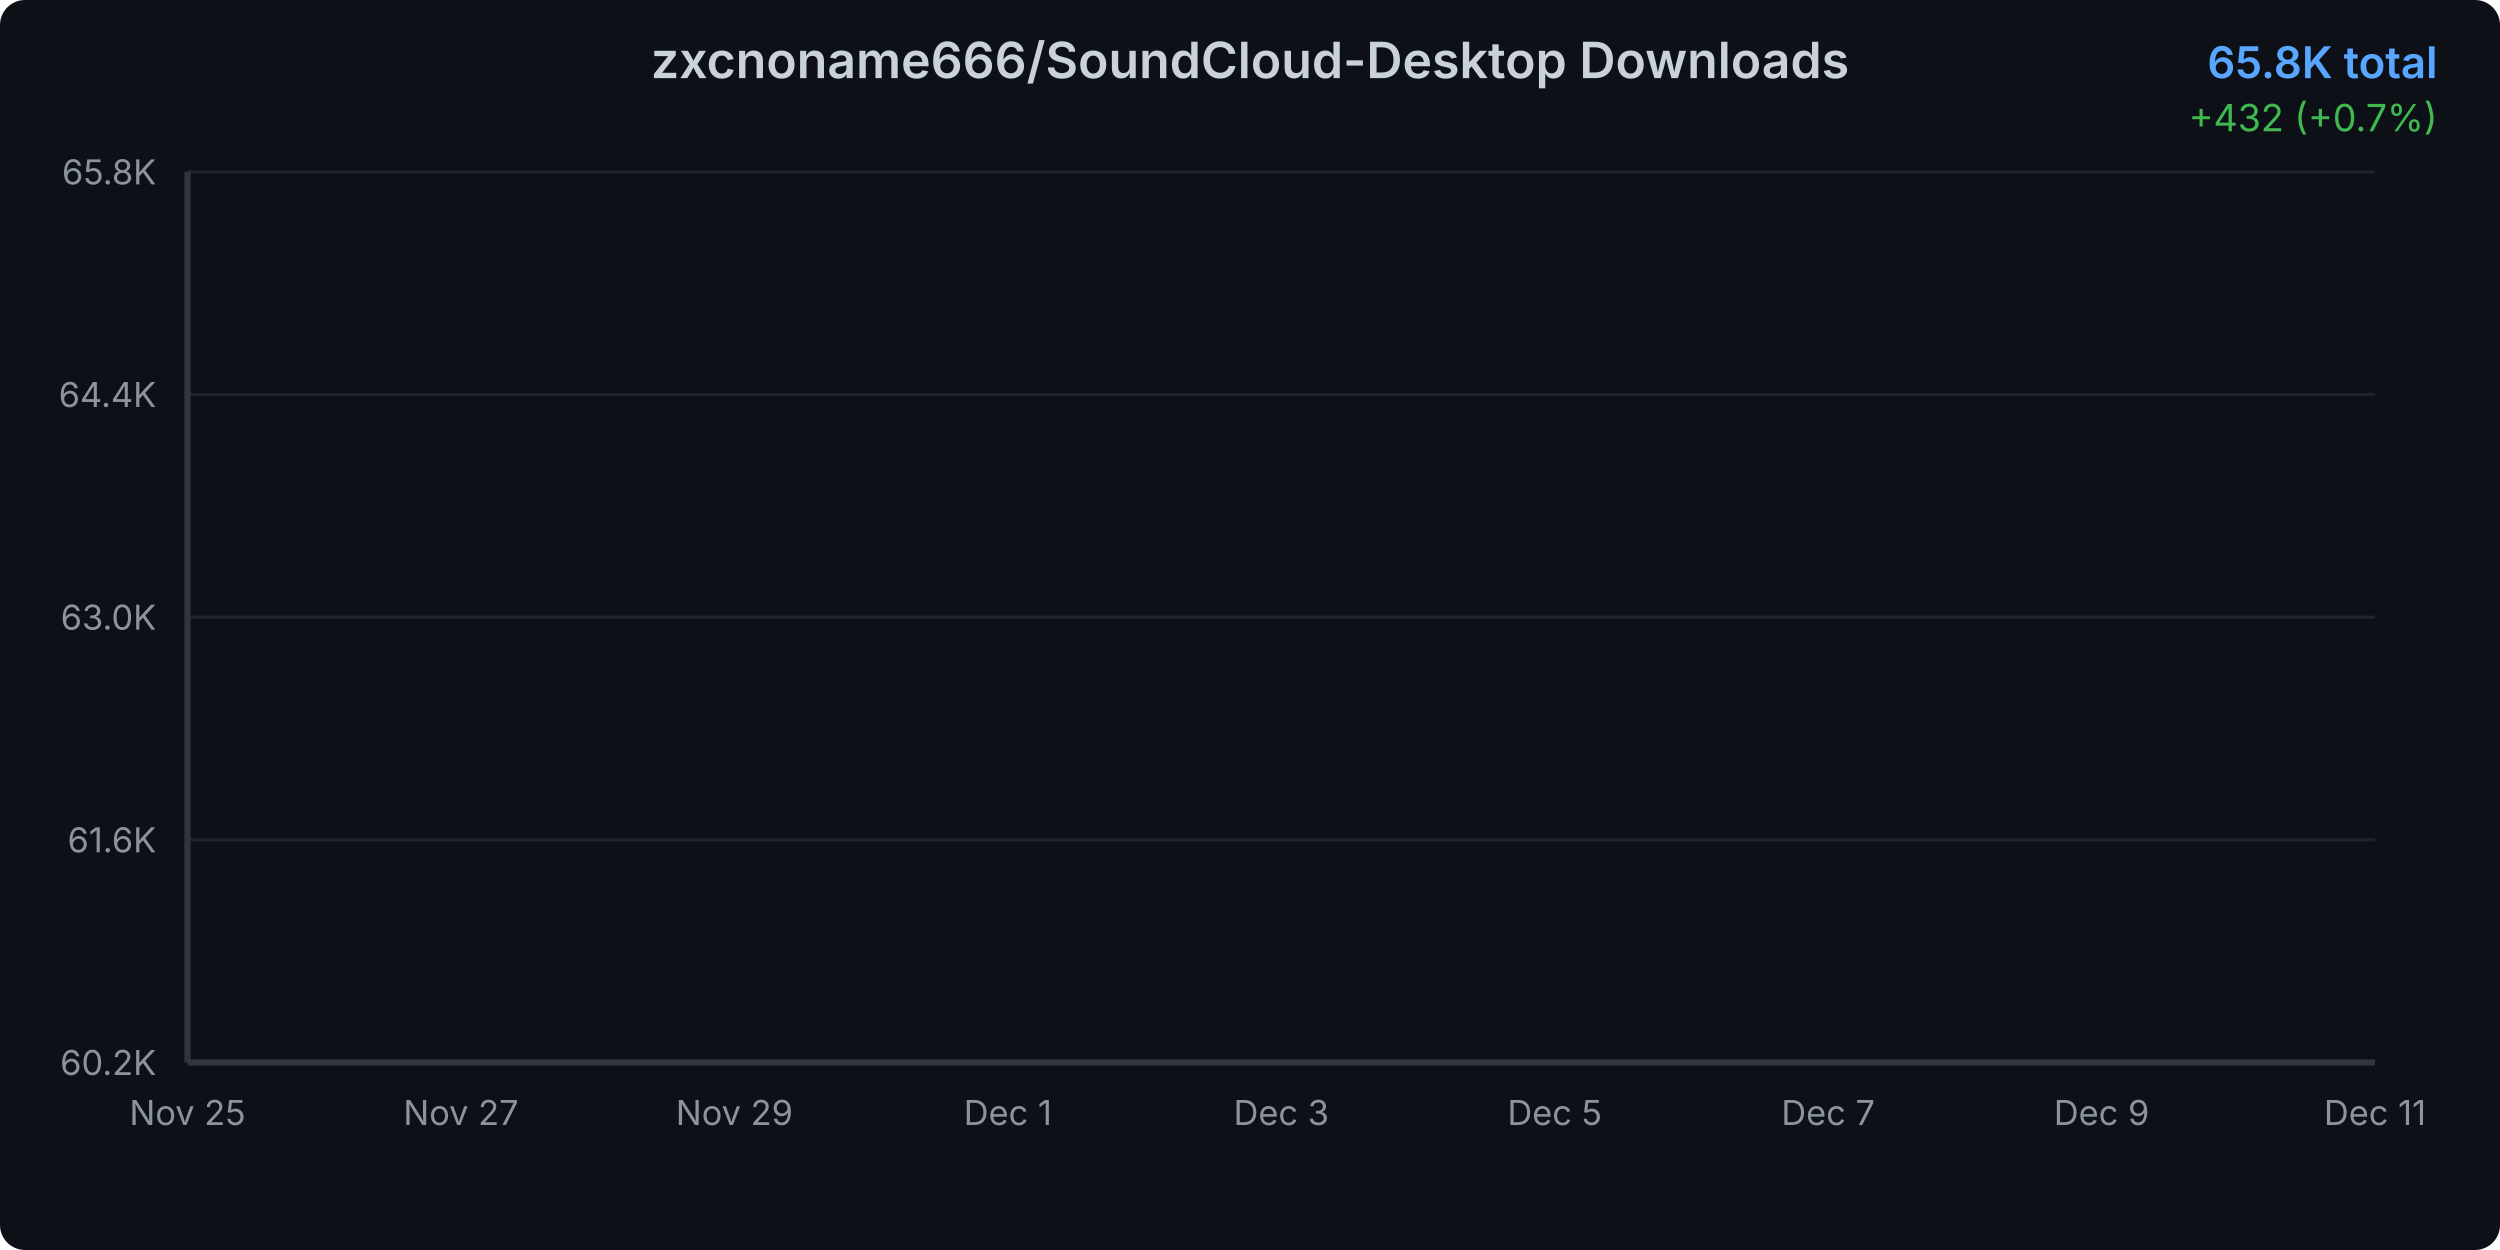
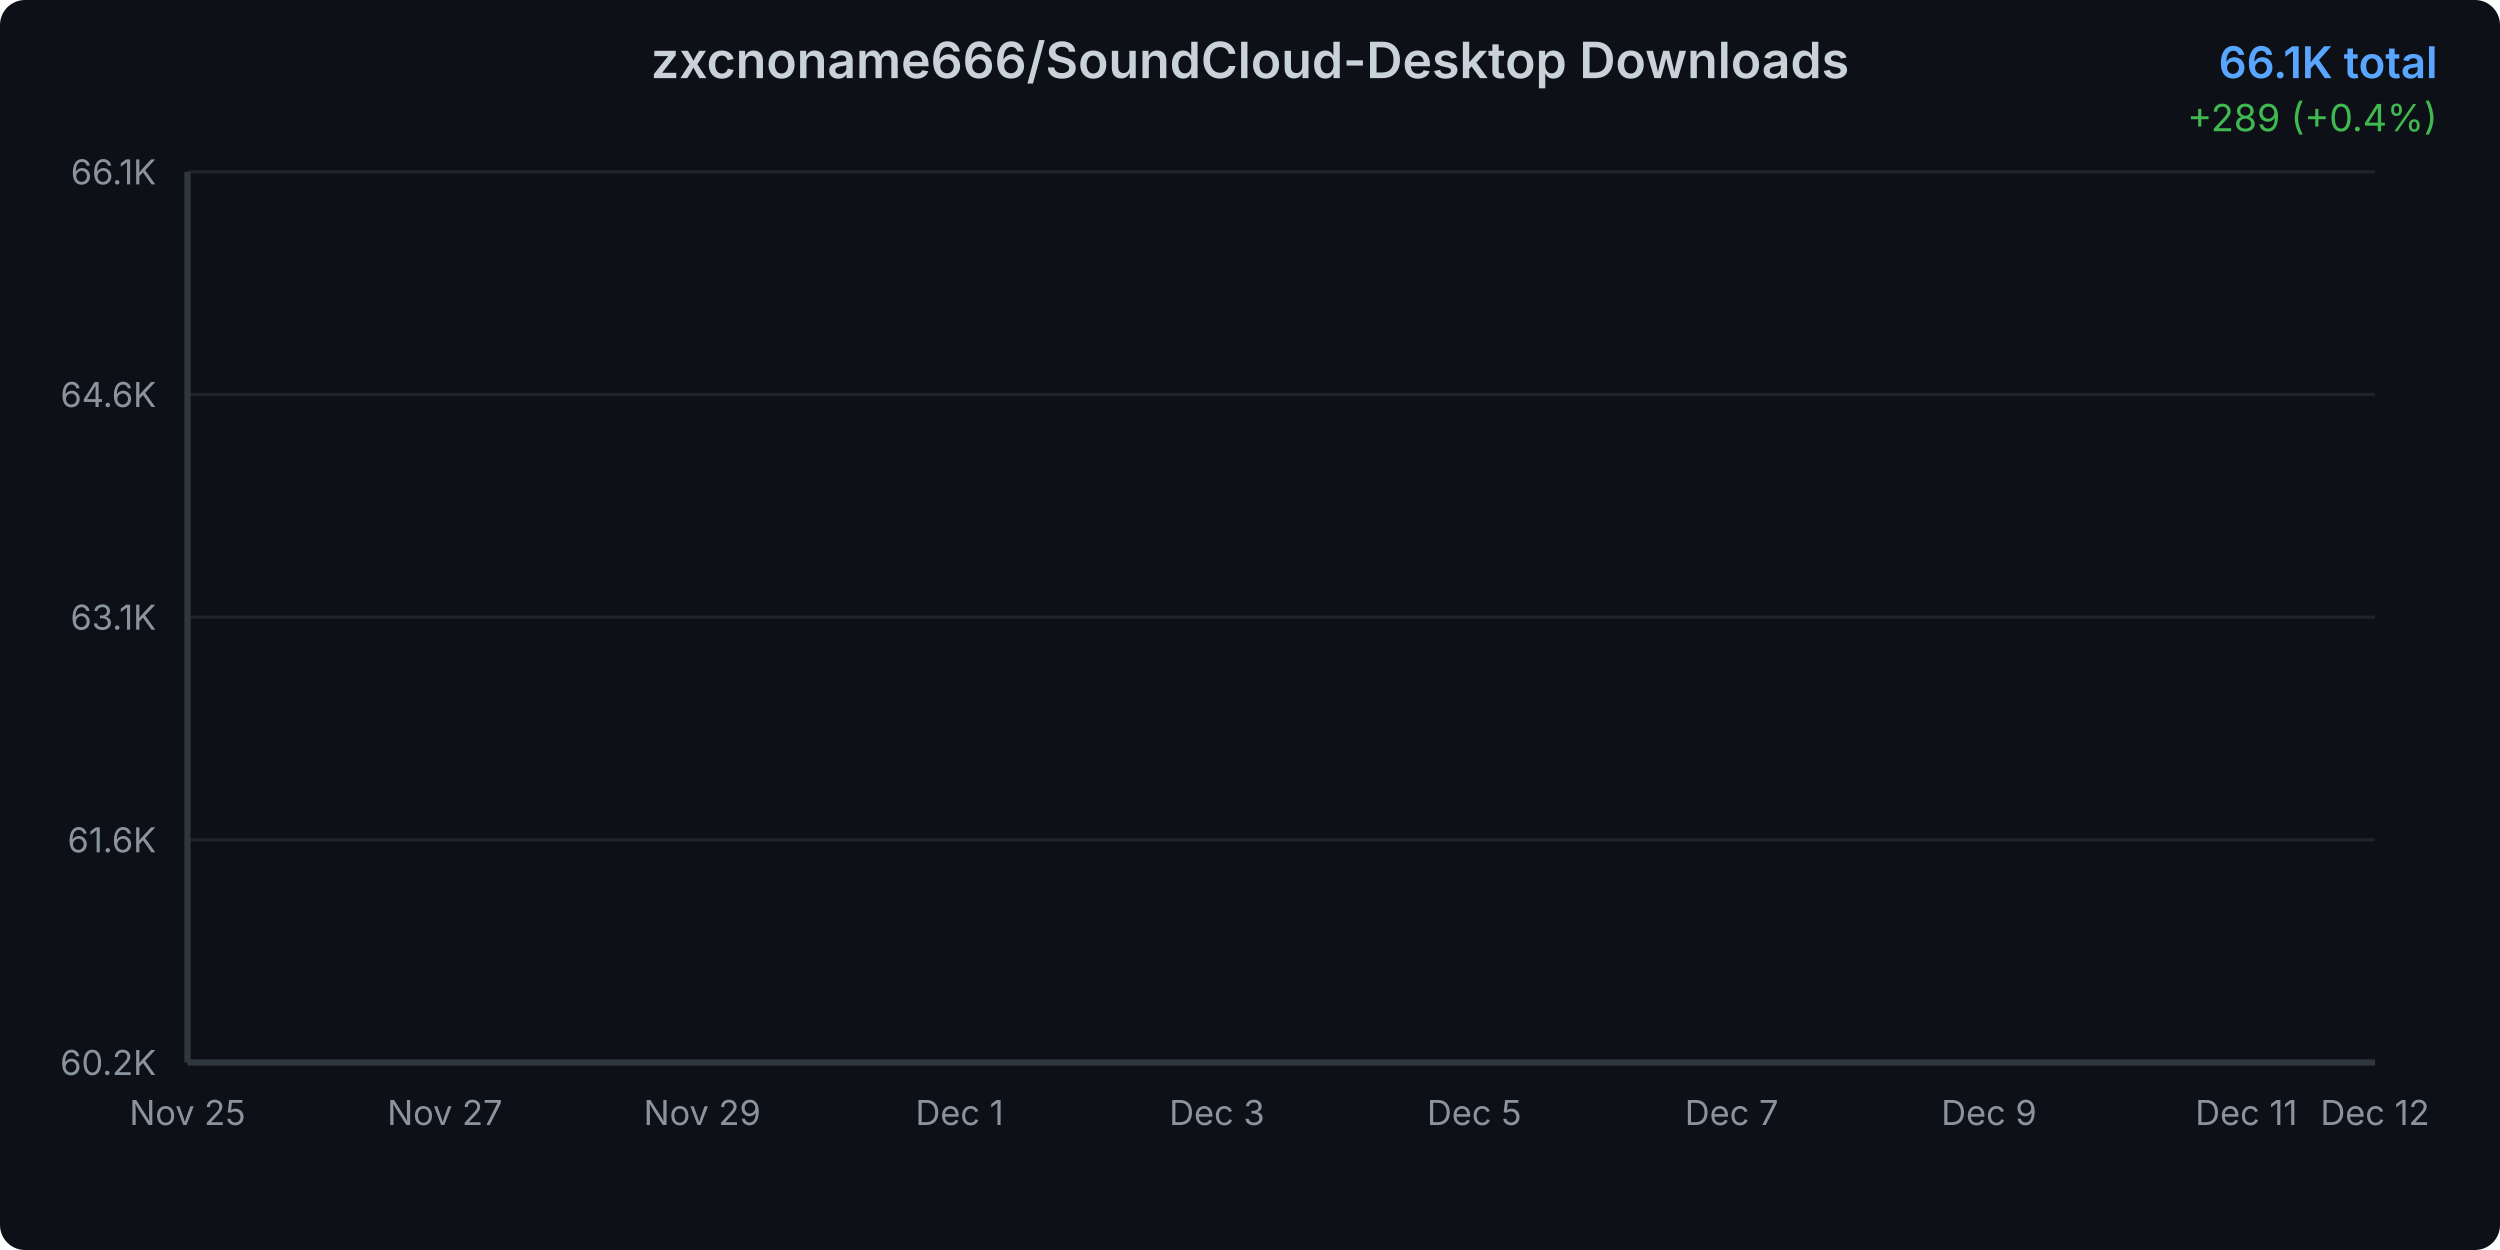
<svg xmlns="http://www.w3.org/2000/svg" width="800" height="400">
  <defs>
    <linearGradient id="areaGradient" x1="0%" y1="0%" x2="0%" y2="100%">
      <stop offset="0%" style="stop-color:#3b82f6;stop-opacity:0.3" />
      <stop offset="100%" style="stop-color:#3b82f6;stop-opacity:0.05" />
    </linearGradient>
    <filter id="glow">
      <feGaussianBlur stdDeviation="2" result="coloredBlur" />
      <feMerge>
        <feMergeNode in="coloredBlur" />
        <feMergeNode in="SourceGraphic" />
      </feMerge>
    </filter>
    <style>
      @keyframes draw {
        from { stroke-dashoffset: 2000; }
        to { stroke-dashoffset: 0; }
      }
      @keyframes fadeIn {
        from { opacity: 0; }
        to { opacity: 1; }
      }
      .line-path {
        stroke-dasharray: 2000;
        stroke-dashoffset: 2000;
        animation: draw 1.5s ease-out forwards;
      }
      .area-path {
        opacity: 0;
        animation: fadeIn 1s ease-out 0.5s forwards;
      }
      .data-point {
        opacity: 0;
        animation: fadeIn 0.5s ease-out 1s forwards;
      }
    </style>
  </defs>
  <rect width="800" height="400" fill="#0d1117" rx="8" />
  <text x="400" y="25" text-anchor="middle" fill="#c9d1d9" font-family="system-ui, -apple-system, sans-serif" font-size="16" font-weight="600">
    zxcnoname666/SoundCloud-Desktop Downloads
  </text>
  <text x="780" y="25" text-anchor="end" fill="#58a6ff" font-family="system-ui, -apple-system, sans-serif" font-size="14" font-weight="600">
-     65.8K total
+     66.1K total
  </text>
  <text x="780" y="42" text-anchor="end" fill="#3fb950" font-family="system-ui, -apple-system, sans-serif" font-size="12">
-     +432 (+0.7%)
+     +289 (+0.4%)
  </text>
  <g opacity="0.1">
    <line x1="60" y1="340" x2="760" y2="340" stroke="#c9d1d9" stroke-width="1" />
    <line x1="60" y1="268.75" x2="760" y2="268.75" stroke="#c9d1d9" stroke-width="1" />
    <line x1="60" y1="197.5" x2="760" y2="197.5" stroke="#c9d1d9" stroke-width="1" />
    <line x1="60" y1="126.25" x2="760" y2="126.25" stroke="#c9d1d9" stroke-width="1" />
    <line x1="60" y1="55" x2="760" y2="55" stroke="#c9d1d9" stroke-width="1" />
  </g>
  <text x="50" y="344" text-anchor="end" fill="#8b949e" font-family="system-ui, -apple-system, sans-serif" font-size="11">
      60.2K
    </text>
  <text x="50" y="272.75" text-anchor="end" fill="#8b949e" font-family="system-ui, -apple-system, sans-serif" font-size="11">
      61.6K
    </text>
  <text x="50" y="201.5" text-anchor="end" fill="#8b949e" font-family="system-ui, -apple-system, sans-serif" font-size="11">
-       63.0K
+       63.1K
    </text>
  <text x="50" y="130.25" text-anchor="end" fill="#8b949e" font-family="system-ui, -apple-system, sans-serif" font-size="11">
-       64.4K
+       64.6K
    </text>
  <text x="50" y="59" text-anchor="end" fill="#8b949e" font-family="system-ui, -apple-system, sans-serif" font-size="11">
-       65.8K
+       66.1K
    </text>
  <text x="60" y="360" text-anchor="middle" fill="#8b949e" font-family="system-ui, -apple-system, sans-serif" font-size="11">
      Nov 25
    </text>
-   <text x="147.5" y="360" text-anchor="middle" fill="#8b949e" font-family="system-ui, -apple-system, sans-serif" font-size="11">
+   <text x="142.353" y="360" text-anchor="middle" fill="#8b949e" font-family="system-ui, -apple-system, sans-serif" font-size="11">
      Nov 27
    </text>
-   <text x="235" y="360" text-anchor="middle" fill="#8b949e" font-family="system-ui, -apple-system, sans-serif" font-size="11">
+   <text x="224.706" y="360" text-anchor="middle" fill="#8b949e" font-family="system-ui, -apple-system, sans-serif" font-size="11">
      Nov 29
    </text>
-   <text x="322.5" y="360" text-anchor="middle" fill="#8b949e" font-family="system-ui, -apple-system, sans-serif" font-size="11">
+   <text x="307.059" y="360" text-anchor="middle" fill="#8b949e" font-family="system-ui, -apple-system, sans-serif" font-size="11">
      Dec 1
    </text>
-   <text x="410" y="360" text-anchor="middle" fill="#8b949e" font-family="system-ui, -apple-system, sans-serif" font-size="11">
+   <text x="389.412" y="360" text-anchor="middle" fill="#8b949e" font-family="system-ui, -apple-system, sans-serif" font-size="11">
      Dec 3
    </text>
-   <text x="497.5" y="360" text-anchor="middle" fill="#8b949e" font-family="system-ui, -apple-system, sans-serif" font-size="11">
+   <text x="471.765" y="360" text-anchor="middle" fill="#8b949e" font-family="system-ui, -apple-system, sans-serif" font-size="11">
      Dec 5
    </text>
-   <text x="585" y="360" text-anchor="middle" fill="#8b949e" font-family="system-ui, -apple-system, sans-serif" font-size="11">
+   <text x="554.118" y="360" text-anchor="middle" fill="#8b949e" font-family="system-ui, -apple-system, sans-serif" font-size="11">
      Dec 7
    </text>
-   <text x="672.5" y="360" text-anchor="middle" fill="#8b949e" font-family="system-ui, -apple-system, sans-serif" font-size="11">
+   <text x="636.471" y="360" text-anchor="middle" fill="#8b949e" font-family="system-ui, -apple-system, sans-serif" font-size="11">
      Dec 9
    </text>
-   <text x="760" y="360" text-anchor="middle" fill="#8b949e" font-family="system-ui, -apple-system, sans-serif" font-size="11">
+   <text x="718.824" y="360" text-anchor="middle" fill="#8b949e" font-family="system-ui, -apple-system, sans-serif" font-size="11">
      Dec 11
    </text>
-   <path d="M 60 340     L 60.00 340.00 L 103.75 332.63 L 147.50 320.09 L 191.25 308.46 L 235.00 285.35 L 278.75 261.48 L 322.50 242.68 L 366.25 225.13 L 410.00 209.53 L 453.75 191.23 L 497.50 170.83 L 541.25 148.96 L 585.00 129.11 L 628.75 108.00 L 672.50 92.61 L 716.25 76.66 L 760.00 55.00     L 760 340     Z" fill="url(#areaGradient)" class="area-path" />
-   <path d="M 60.00 340.00 L 103.75 332.63 L 147.50 320.09 L 191.25 308.46 L 235.00 285.35 L 278.75 261.48 L 322.50 242.68 L 366.25 225.13 L 410.00 209.53 L 453.75 191.23 L 497.50 170.83 L 541.25 148.96 L 585.00 129.11 L 628.75 108.00 L 672.50 92.61 L 716.25 76.66 L 760.00 55.00" fill="none" stroke="#3b82f6" stroke-width="3" stroke-linecap="round" stroke-linejoin="round" filter="url(#glow)" class="line-path" />
+   <text x="760" y="360" text-anchor="middle" fill="#8b949e" font-family="system-ui, -apple-system, sans-serif" font-size="11">
+       Dec 12
+     </text>
+   <path d="M 60 340     L 60.00 340.00 L 101.18 332.99 L 142.35 321.06 L 183.53 309.99 L 224.71 287.99 L 265.88 265.28 L 307.06 247.39 L 348.24 230.69 L 389.41 215.85 L 430.59 198.43 L 471.76 179.01 L 512.94 158.21 L 554.12 139.31 L 595.29 119.22 L 636.47 104.58 L 677.65 89.40 L 718.82 68.79 L 760.00 55.00     L 760 340     Z" fill="url(#areaGradient)" class="area-path" />
+   <path d="M 60.00 340.00 L 101.18 332.99 L 142.35 321.06 L 183.53 309.99 L 224.71 287.99 L 265.88 265.28 L 307.06 247.39 L 348.24 230.69 L 389.41 215.85 L 430.59 198.43 L 471.76 179.01 L 512.94 158.21 L 554.12 139.31 L 595.29 119.22 L 636.47 104.58 L 677.65 89.40 L 718.82 68.79 L 760.00 55.00" fill="none" stroke="#3b82f6" stroke-width="3" stroke-linecap="round" stroke-linejoin="round" filter="url(#glow)" class="line-path" />
  <circle cx="60" cy="340" r="4" fill="#3b82f6" stroke="#0d1117" stroke-width="2" class="data-point" />
-   <circle cx="103.75" cy="332.629" r="4" fill="#3b82f6" stroke="#0d1117" stroke-width="2" class="data-point" />
-   <circle cx="147.5" cy="320.094" r="4" fill="#3b82f6" stroke="#0d1117" stroke-width="2" class="data-point" />
-   <circle cx="191.25" cy="308.461" r="4" fill="#3b82f6" stroke="#0d1117" stroke-width="2" class="data-point" />
-   <circle cx="235" cy="285.347" r="4" fill="#3b82f6" stroke="#0d1117" stroke-width="2" class="data-point" />
-   <circle cx="278.75" cy="261.48" r="4" fill="#3b82f6" stroke="#0d1117" stroke-width="2" class="data-point" />
-   <circle cx="322.5" cy="242.677" r="4" fill="#3b82f6" stroke="#0d1117" stroke-width="2" class="data-point" />
-   <circle cx="366.25" cy="225.128" r="4" fill="#3b82f6" stroke="#0d1117" stroke-width="2" class="data-point" />
-   <circle cx="410" cy="209.534" r="4" fill="#3b82f6" stroke="#0d1117" stroke-width="2" class="data-point" />
-   <circle cx="453.75" cy="191.232" r="4" fill="#3b82f6" stroke="#0d1117" stroke-width="2" class="data-point" />
-   <circle cx="497.5" cy="170.825" r="4" fill="#3b82f6" stroke="#0d1117" stroke-width="2" class="data-point" />
-   <circle cx="541.25" cy="148.964" r="4" fill="#3b82f6" stroke="#0d1117" stroke-width="2" class="data-point" />
-   <circle cx="585" cy="129.108" r="4" fill="#3b82f6" stroke="#0d1117" stroke-width="2" class="data-point" />
-   <circle cx="628.75" cy="107.999" r="4" fill="#3b82f6" stroke="#0d1117" stroke-width="2" class="data-point" />
-   <circle cx="672.5" cy="92.606" r="4" fill="#3b82f6" stroke="#0d1117" stroke-width="2" class="data-point" />
-   <circle cx="716.25" cy="76.661" r="4" fill="#3b82f6" stroke="#0d1117" stroke-width="2" class="data-point" />
+   <circle cx="101.176" cy="332.986" r="4" fill="#3b82f6" stroke="#0d1117" stroke-width="2" class="data-point" />
+   <circle cx="142.353" cy="321.057" r="4" fill="#3b82f6" stroke="#0d1117" stroke-width="2" class="data-point" />
+   <circle cx="183.529" cy="309.987" r="4" fill="#3b82f6" stroke="#0d1117" stroke-width="2" class="data-point" />
+   <circle cx="224.706" cy="287.991" r="4" fill="#3b82f6" stroke="#0d1117" stroke-width="2" class="data-point" />
+   <circle cx="265.882" cy="265.279" r="4" fill="#3b82f6" stroke="#0d1117" stroke-width="2" class="data-point" />
+   <circle cx="307.059" cy="247.386" r="4" fill="#3b82f6" stroke="#0d1117" stroke-width="2" class="data-point" />
+   <circle cx="348.235" cy="230.686" r="4" fill="#3b82f6" stroke="#0d1117" stroke-width="2" class="data-point" />
+   <circle cx="389.412" cy="215.846" r="4" fill="#3b82f6" stroke="#0d1117" stroke-width="2" class="data-point" />
+   <circle cx="430.588" cy="198.43" r="4" fill="#3b82f6" stroke="#0d1117" stroke-width="2" class="data-point" />
+   <circle cx="471.765" cy="179.011" r="4" fill="#3b82f6" stroke="#0d1117" stroke-width="2" class="data-point" />
+   <circle cx="512.941" cy="158.207" r="4" fill="#3b82f6" stroke="#0d1117" stroke-width="2" class="data-point" />
+   <circle cx="554.118" cy="139.312" r="4" fill="#3b82f6" stroke="#0d1117" stroke-width="2" class="data-point" />
+   <circle cx="595.294" cy="119.224" r="4" fill="#3b82f6" stroke="#0d1117" stroke-width="2" class="data-point" />
+   <circle cx="636.471" cy="104.576" r="4" fill="#3b82f6" stroke="#0d1117" stroke-width="2" class="data-point" />
+   <circle cx="677.647" cy="89.402" r="4" fill="#3b82f6" stroke="#0d1117" stroke-width="2" class="data-point" />
+   <circle cx="718.824" cy="68.79" r="4" fill="#3b82f6" stroke="#0d1117" stroke-width="2" class="data-point" />
  <circle cx="760" cy="55" r="4" fill="#3b82f6" stroke="#0d1117" stroke-width="2" class="data-point" />
  <line x1="60" y1="55" x2="60" y2="340" stroke="#30363d" stroke-width="2" />
  <line x1="60" y1="340" x2="760" y2="340" stroke="#30363d" stroke-width="2" />
</svg>
